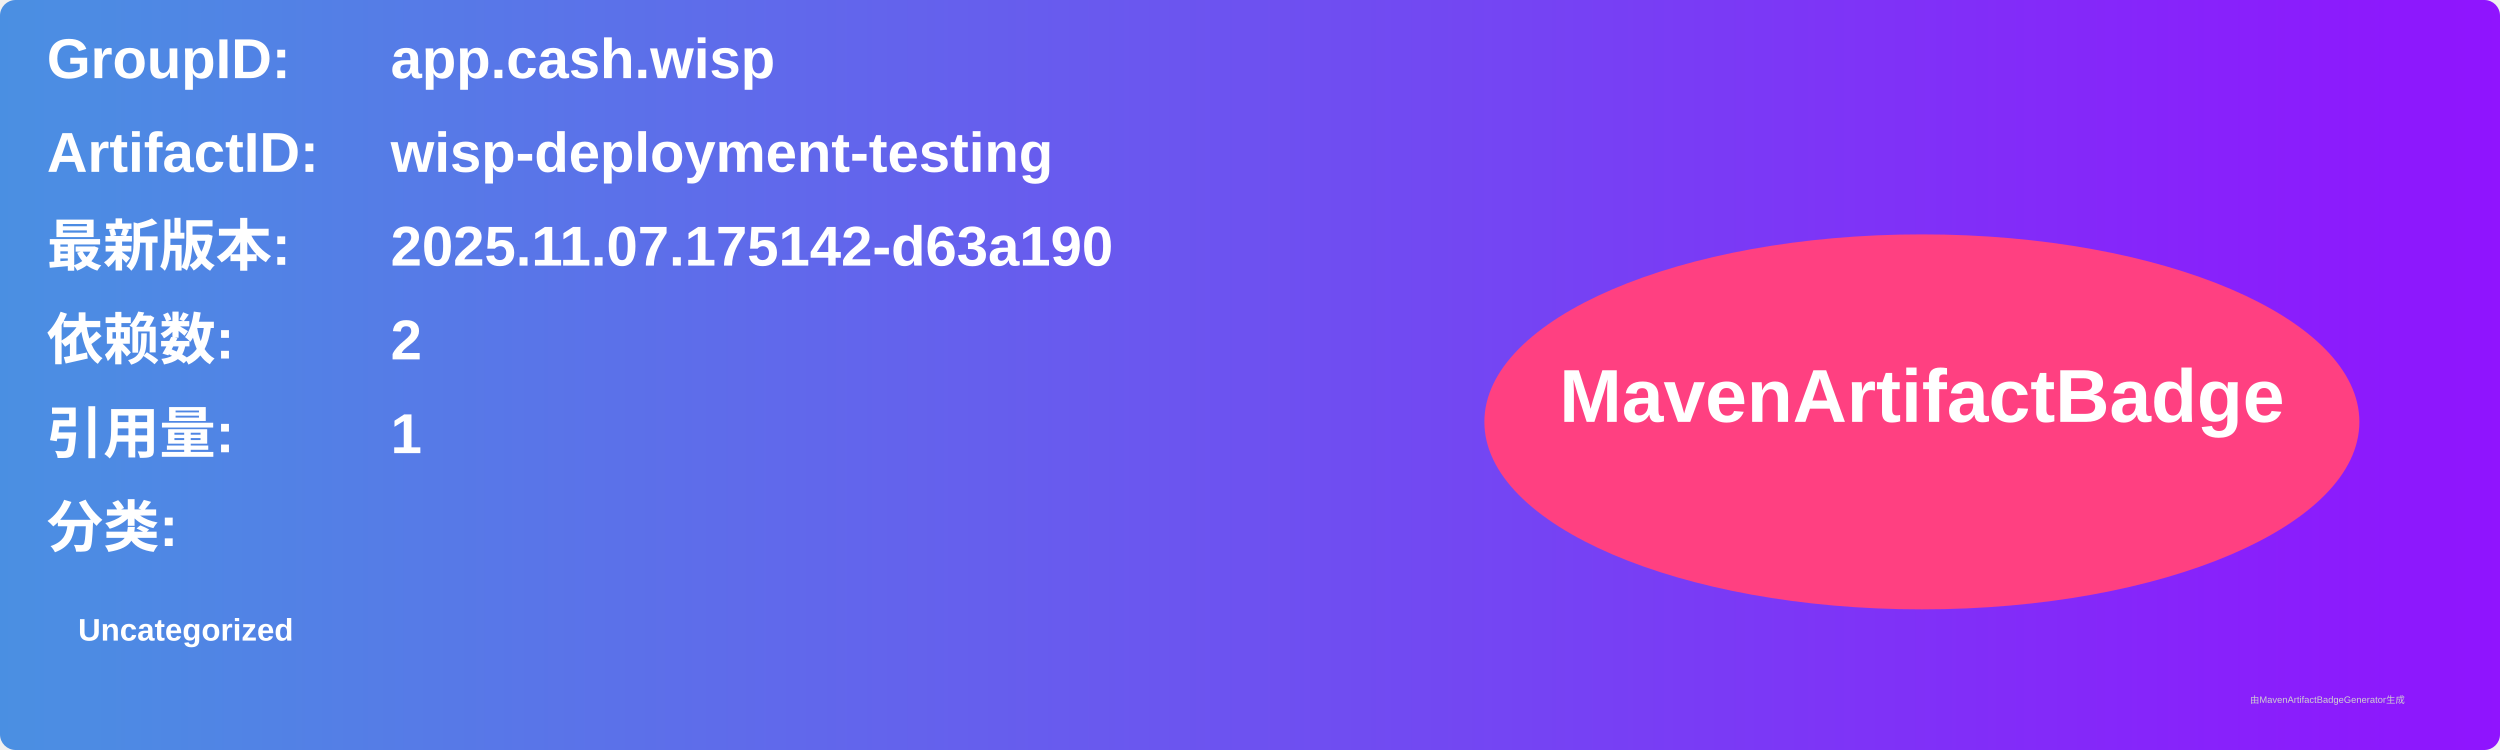
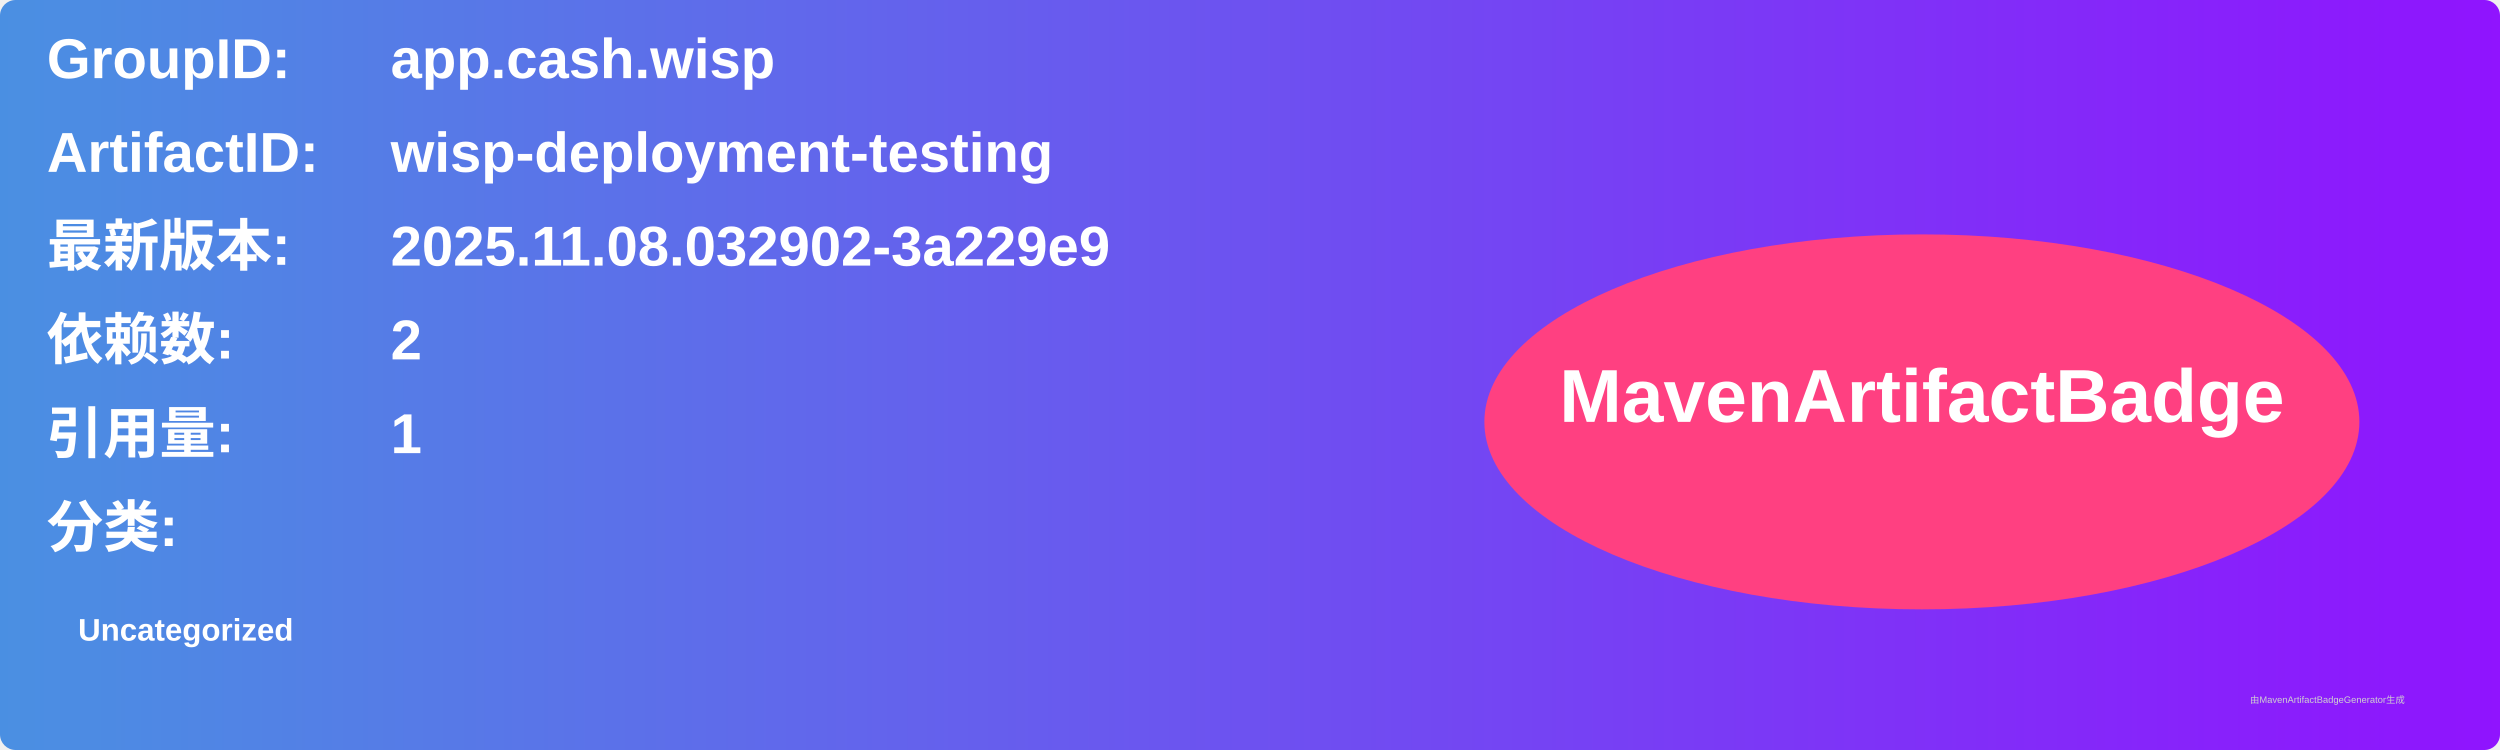
<svg xmlns="http://www.w3.org/2000/svg" width="800" height="240" viewBox="0 0 800 240">
  <linearGradient id="grad" x1="0%" y1="0%" x2="100%" y2="0%">
    <stop offset="0%" stop-color="#4a90e2" />
    <stop offset="100%" stop-color="#9013fe" />
  </linearGradient>
  <rect width="100%" height="100%" rx="5" ry="5" fill="url(#grad)" />
  <g transform="translate(15, 15)">
    <text x="0" y="10" font-family="Arial" font-size="18" fill="white" font-weight="bold" width="260">GroupID:</text>
    <text x="110" y="10" font-family="Arial" font-size="18" fill="white" font-weight="bold" width="460">app.cash.wisp</text>
    <text x="0" y="40" font-family="Arial" font-size="18" fill="white" font-weight="bold" width="260">ArtifactID:</text>
    <text x="110" y="40" font-family="Arial" font-size="18" fill="white" font-weight="bold" width="460">wisp-deployment-testing</text>
    <text x="0" y="70" font-family="Arial" font-size="18" fill="white" font-weight="bold">最新版本:</text>
    <text x="110" y="70" font-family="Arial" font-size="18" fill="white" font-weight="bold">
-       <tspan font-weight="bold">2025.11.07.175142-d63a190</tspan>
+       <tspan font-weight="bold">2025.11.08.032902-3a229e9</tspan>
    </text>
    <text x="0" y="100" font-family="Arial" font-size="18" fill="white" font-weight="bold">依赖数: </text>
    <text x="110" y="100" font-family="Arial" font-size="18" fill="white">
      <tspan font-weight="bold">2</tspan>
    </text>
    <text x="0" y="130" font-family="Arial" font-size="18" fill="white" font-weight="bold">引用量: </text>
    <text x="110" y="130" font-family="Arial" font-size="18" fill="white">
      <tspan font-weight="bold">1</tspan>
    </text>
    <text x="0" y="160" font-family="Arial" font-size="18" fill="white" font-weight="bold">分类:</text>
    <text x="10" y="190" font-family="Arial" font-size="10" fill="white">
      <tspan font-weight="bold">Uncategorized</tspan>
    </text>
    <ellipse cx="600" cy="120" rx="140" ry="60" fill="#ff4081" />
    <text x="600" y="120" text-anchor="middle" font-family="Arial" font-size="24" fill="white" font-weight="bold">MavenArtifactBadge</text>
  </g>
  <text x="720" y="225" font-family="Arial" font-size="3" fill="#d0d0d0">由MavenArtifactBadgeGenerator生成</text>
</svg>
